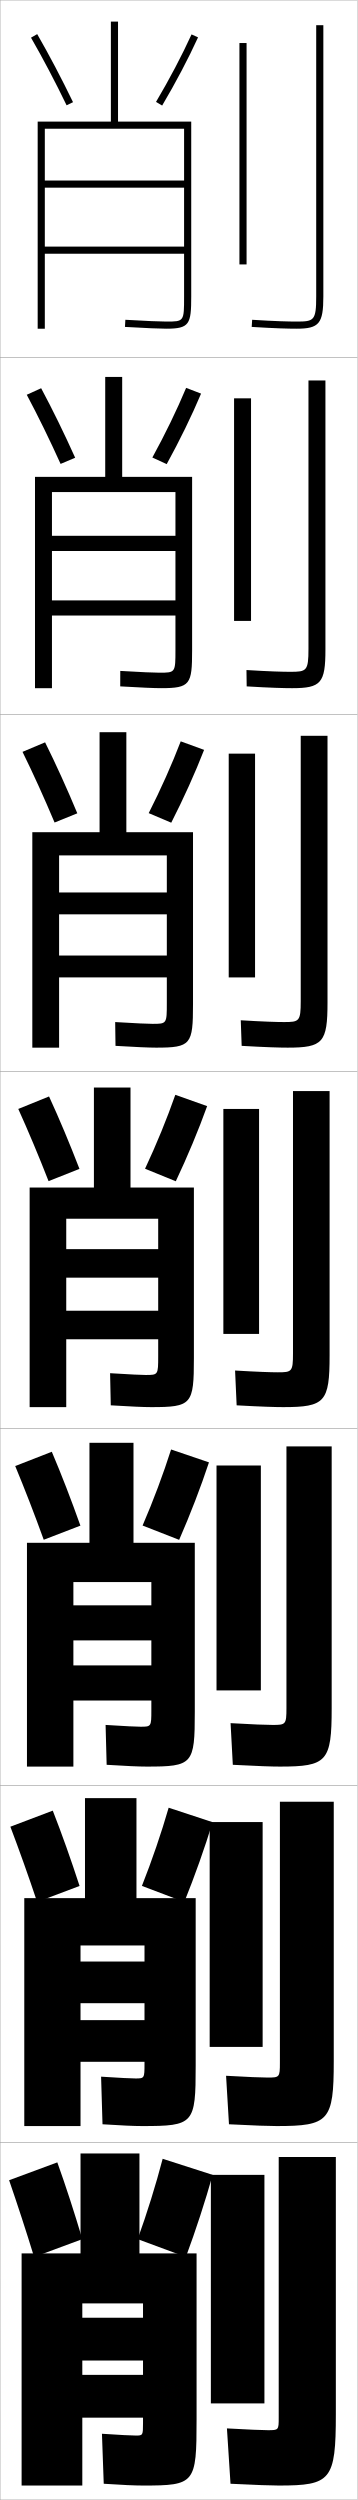
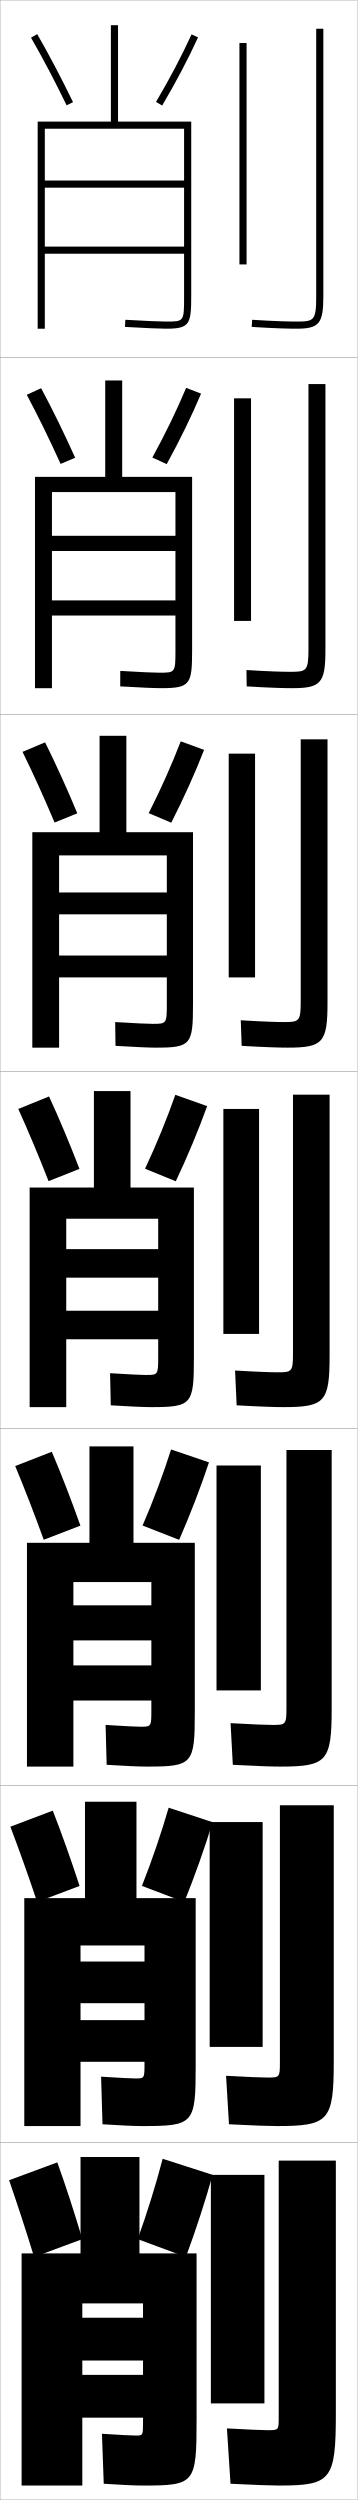
<svg xmlns="http://www.w3.org/2000/svg" width="100.1" height="700.1" viewBox="0 0 100.1 700.1" overflow="visible" enable-background="new 0 0 100.1 700.1" xml:space="preserve">
  <g id="glyphs">
    <g>
      <rect x="0.05" y="0.05" fill="none" stroke="#999999" stroke-width="0.1" width="100" height="100" />
      <rect x="0.05" y="100.05" fill="none" stroke="#999999" stroke-width="0.1" width="100" height="100" />
      <rect x="0.05" y="200.05" fill="none" stroke="#999999" stroke-width="0.1" width="100" height="100" />
      <rect x="0.05" y="300.05" fill="none" stroke="#999999" stroke-width="0.1" width="100" height="100" />
      <rect x="0.05" y="400.05" fill="none" stroke="#999999" stroke-width="0.1" width="100" height="100" />
      <rect x="0.05" y="500.05" fill="none" stroke="#999999" stroke-width="0.1" width="100" height="100" />
      <rect x="0.05" y="600.05" fill="none" stroke="#999999" stroke-width="0.1" width="100" height="100" />
    </g>
-     <path d="M6.05,631.05v65h17v-51h17v4h-17v12h17v4h-17v12h17v1.5c0,3.442-0.039,3.5-2,3.5     c-1.188,0-4.553-0.163-9.5-0.5l0.5,14c5.173,0.342,8.682,0.5,11,0.5c14.565,0,15-0.519,15-18.5     v-46.5h-16v-28h-16.5v28H6.05z" />
-     <path d="M51.55,50.55h-39v2h39v16.5h-39v2h39v12c0,7,0,7-5,7c-1.818,0-5.454-0.158-11.443-0.498     l-0.113,1.996c6.027,0.343,9.699,0.502,11.557,0.502c6.524,0,7-1.245,7-9v-49h-20.5v-28     h-2v28h-20.5v58h2v-56h39V50.55z" />
+     <path d="M6.05,631.05v65h17v-51h17v4h-17v12h17v4h-17v12h17v1.5c0,3.442-0.039,3.5-2,3.5     c-1.188,0-4.553-0.163-9.5-0.5l0.5,14c5.173,0.342,8.682,0.5,11,0.5c14.565,0,15-0.519,15-18.5     v-46.5h-16v-27h-16.5v27H6.05z" />
+     <path d="M51.55,50.55h-39v2h39v16.5h-39v2h39v12c0,7,0,7-5,7c-1.818,0-5.454-0.158-11.443-0.498     l-0.113,1.996c6.027,0.343,9.699,0.502,11.557,0.502c6.524,0,7-1.245,7-9v-49h-20.5v-27     h-2v27h-20.5v58h2v-56h39V50.55z" />
    <g>
-       <path d="M29.466,105.549v28H9.8v59.167h4.75v-54.917h34.583v12.25H14.549      v4.25h34.583v13.833H14.549v4.25h34.583v9.583c0,6.407-0.007,6.417-4.5,6.417      c-1.573,0-4.998-0.15-10.953-0.499l-0.011,4.331      c5.885,0.343,9.53,0.501,11.464,0.501c8.152,0,8.667-1.058,8.667-10.583      v-48.583H34.216v-28H29.466z" />
-       <path d="M9.05,293.383h7.5v-53.833h30.167v10.375H16.55v6.125h30.167v11.542H16.55v6.125      h30.167v7.167c0,5.814-0.013,5.833-4,5.833c-1.328,0-4.542-0.142-10.462-0.499      l0.091,6.664c5.743,0.343,9.36,0.501,11.371,0.501      c9.779,0,10.333-0.87,10.333-12.167v-48.167H35.383v-28h-7.5v28H9.05V293.383z" />
-       <path d="M8.3,394.05h10.25v-52.75h25.75v8.5h-25.75v8h25.75v9.25h-25.75v8h25.75v4.75      c0,5.221-0.02,5.25-3.5,5.25c-1.082,0-4.085-0.134-9.972-0.499l0.193,8.998      c5.601,0.343,9.19,0.501,11.278,0.501c11.406,0,12-0.683,12-13.75v-47.75h-17.75v-28h-10.25v28      h-18V394.05z" />
-       <path d="M7.55,494.716h13v-51.666h21.833v6.5H20.55v9.834h21.833v6.999H20.55v9.833      h21.833v2.667c0,4.628-0.026,4.667-3,4.667c-1.117,0-4.241-0.144-9.814-0.5      l0.296,11.166c5.458,0.342,9.021,0.5,11.186,0.5c12.959,0,13.5-0.627,13.5-15.332      v-47.334H37.383v-28H25.05v28h-17.5V494.716z" />
-       <path d="M6.8,595.383h15.75v-50.583h17.917v4.5H22.549v11.667h17.917v4.749H22.549      v11.667h17.917v0.583c0,4.035-0.033,4.084-2.5,4.084      c-1.152,0-4.396-0.153-9.657-0.5l0.397,13.333c5.315,0.342,8.852,0.5,11.093,0.5      c14.513,0,15-0.572,15-16.916v-46.917H38.216v-28H23.8v28h-17V595.383z" />
+       <path d="M29.466,106.549v27H9.8v59.167h4.75v-54.917h34.583v12.25H14.549      v4.25h34.583v13.833H14.549v4.25h34.583v9.583c0,6.407-0.007,6.417-4.5,6.417      c-1.573,0-4.998-0.15-10.953-0.499l-0.011,4.331      c5.885,0.343,9.53,0.501,11.464,0.501c8.152,0,8.667-1.058,8.667-10.583      v-48.583H34.216v-27H29.466z" />
+       <path d="M9.05,293.383h7.5v-53.833h30.167v10.375H16.55v6.125h30.167v11.542H16.55v6.125      h30.167v7.167c0,5.814-0.013,5.833-4,5.833c-1.328,0-4.542-0.142-10.462-0.499      l0.091,6.664c5.743,0.343,9.36,0.501,11.371,0.501      c9.779,0,10.333-0.87,10.333-12.167v-48.167H35.383v-27h-7.5v27H9.05V293.383z" />
+       <path d="M8.3,394.05h10.25v-52.75h25.75v8.5h-25.75v8h25.75v9.25h-25.75v8h25.75v4.75      c0,5.221-0.02,5.25-3.5,5.25c-1.082,0-4.085-0.134-9.972-0.499l0.193,8.998      c5.601,0.343,9.19,0.501,11.278,0.501c11.406,0,12-0.683,12-13.75v-47.75h-17.75v-27h-10.25v27      h-18V394.05z" />
+       <path d="M7.55,494.716h13v-51.666h21.833v6.5H20.55v9.834h21.833v6.999H20.55v9.833      h21.833v2.667c0,4.628-0.026,4.667-3,4.667c-1.117,0-4.241-0.144-9.814-0.5      l0.296,11.166c5.458,0.342,9.021,0.5,11.186,0.5c12.959,0,13.5-0.627,13.5-15.332      v-47.334H37.383v-27H25.05v27h-17.5V494.716z" />
+       <path d="M6.8,595.383h15.75v-50.583h17.917v4.5H22.549v11.667h17.917v4.749H22.549      v11.667h17.917v0.583c0,4.035-0.033,4.084-2.5,4.084      c-1.152,0-4.396-0.153-9.657-0.5l0.397,13.333c5.315,0.342,8.852,0.5,11.093,0.5      c14.513,0,15-0.572,15-16.916v-46.917H38.216v-27H23.8v27h-17V595.383z" />
    </g>
    <g>
      <path d="M16.05,605.55c2.344,6.526,4.808,14.108,7,21.5l-13.5,5      c-2.247-7.343-4.726-14.907-7-21.5L16.05,605.55z" />
      <path d="M59.55,609.05l-14-4.5c-1.887,7.231-4.366,15.218-7,22.5l13.5,5      C54.812,624.607,57.486,616.416,59.55,609.05z" />
    </g>
    <g>
      <path d="M14.777,507.05c2.514,6.413,5.145,13.83,7.505,21.094l-11.883,4.479      c-2.403-7.216-5.043-14.61-7.495-21.073L14.777,507.05z" />
      <path d="M59.535,510.285l-12.304-4.055c-2.019,7.007-4.674,14.781-7.491,21.9      l11.87,4.504C54.539,525.372,57.363,517.415,59.535,510.285z" />
    </g>
    <g>
      <path d="M14.505,406.551c2.684,6.3,5.483,13.552,8.011,20.688l-10.267,3.957      c-2.558-7.089-5.359-14.315-7.989-20.646L14.505,406.551z" />
      <path d="M58.52,409.521l-10.607-3.609c-2.152,6.782-4.983,14.345-7.983,21.301      l10.239,4.007C53.268,424.136,56.241,416.415,58.52,409.521z" />
    </g>
    <g>
      <g>
        <path d="M8.683,10.548c3.34,5.808,6.786,12.355,9.967,18.938l1.801-0.871       c-3.201-6.623-6.671-13.215-10.033-19.062L8.683,10.548z" />
        <path d="M43.689,28.54l1.721,1.02c3.77-6.366,7.339-13.147,10.05-19.095       l-1.82-0.83C50.958,15.52,47.424,22.233,43.689,28.54z" />
      </g>
      <g>
        <path d="M11.522,108.718c3.193,5.961,6.495,12.718,9.528,19.469l-4.084,1.726       c-3.025-6.709-6.311-13.426-9.473-19.365L11.522,108.718z" />
        <path d="M56.308,110.229l-4.184-1.608c-2.549,6.109-5.908,13.035-9.458,19.504       l4.017,1.85C50.284,123.429,53.705,116.412,56.308,110.229z" />
      </g>
      <g>
        <path d="M12.628,207.885c3.023,6.073,6.158,12.996,9.022,19.875l-6.367,2.581       c-2.869-6.835-5.993-13.723-8.978-19.792L12.628,207.885z" />
        <path d="M57.157,209.993l-6.547-2.386c-2.417,6.333-5.6,13.472-8.967,20.103       l6.313,2.68C51.39,223.665,54.662,216.414,57.157,209.993z" />
      </g>
      <g>
        <path d="M13.733,307.051c2.854,6.187,5.82,13.274,8.517,20.281l-8.65,3.436       c-2.714-6.962-5.677-14.019-8.483-20.219L13.733,307.051z" />
        <path d="M58.005,309.757l-8.91-3.164c-2.284,6.558-5.291,13.908-8.475,20.702       l8.609,3.51C52.495,323.9,55.618,316.414,58.005,309.757z" />
      </g>
    </g>
    <g>
      <rect x="59.05" y="609.05" width="15" height="64" />
-       <path d="M78.05,696.05c14.626,0,16-1.419,16-20v-72h-16v73c0,3.458-0.03,3.5-3,3.5      c-1.522,0-5.565-0.168-11.5-0.5l1,15.5C71.816,695.908,76.021,696.05,78.05,696.05z" />
+       <path d="M78.05,696.05c14.626,0,16-1.419,16-20v-71h-16v72c0,3.458-0.03,3.5-3,3.5      c-1.522,0-5.565-0.168-11.5-0.5l1,15.5C71.816,695.908,76.021,696.05,78.05,696.05z" />
    </g>
    <g>
      <rect x="67.05" y="12.05" width="2" height="62" />
-       <path d="M88.55,7.05v76c0,6.741-0.623,7-5.5,7c-2.115,0-5.99-0.086-12.437-0.498      l-0.127,1.996c6.499,0.415,10.419,0.502,12.563,0.502c6.309,0,7.5-1.43,7.5-9v-76      H88.55z" />
+       <path d="M88.55,8.05v75c0,6.741-0.623,7-5.5,7c-2.115,0-5.99-0.086-12.437-0.498      l-0.127,1.996c6.499,0.415,10.419,0.502,12.563,0.502c6.309,0,7.5-1.43,7.5-9v-75      H88.55z" />
    </g>
    <g>
      <g>
        <rect x="65.549" y="111.549" width="4.75" height="62.333" />
-         <path d="M86.383,106.55v75.167c0,6.194-0.524,6.417-5.083,6.417       c-2.016,0-5.919-0.1-12.281-0.499l0.062,4.581       c6.627,0.405,10.594,0.501,12.719,0.501c8.112,0,9.333-1.428,9.333-10.833       v-75.333H86.383z" />
+         <path d="M86.383,107.55v74.167c0,6.194-0.524,6.417-5.083,6.417       c-2.016,0-5.919-0.1-12.281-0.499l0.062,4.581       c6.627,0.405,10.594,0.501,12.719,0.501c8.112,0,9.333-1.428,9.333-10.833       v-74.333H86.383z" />
      </g>
      <g>
        <rect x="64.05" y="211.05" width="7.375" height="62.667" />
-         <path d="M84.216,206.05v74.333c0,5.647-0.425,5.833-4.667,5.833       c-1.917,0-5.849-0.113-12.125-0.499l0.25,7.164       c6.755,0.396,10.77,0.501,12.875,0.501c9.915,0,11.167-1.426,11.167-12.667       v-74.667H84.216z" />
+         <path d="M84.216,207.05v73.333c0,5.647-0.425,5.833-4.667,5.833       c-1.917,0-5.849-0.113-12.125-0.499l0.25,7.164       c6.755,0.396,10.77,0.501,12.875,0.501c9.915,0,11.167-1.426,11.167-12.667       v-73.667H84.216z" />
      </g>
      <g>
        <rect x="62.55" y="310.55" width="10" height="63" />
-         <path d="M82.05,305.55v73.5c0,5.1-0.326,5.25-4.25,5.25       c-1.818,0-5.777-0.127-11.969-0.499l0.438,9.748       c6.883,0.387,10.945,0.501,13.031,0.501c11.719,0,13-1.425,13-14.5v-74H82.05z" />
+         <path d="M82.05,306.55v72.5c0,5.1-0.326,5.25-4.25,5.25       c-1.818,0-5.777-0.127-11.969-0.499l0.438,9.748       c6.883,0.387,10.945,0.501,13.031,0.501c11.719,0,13-1.425,13-14.5v-73H82.05z" />
      </g>
      <g>
        <rect x="60.633" y="410.399" width="12.417" height="62.984" />
-         <path d="M80.216,405.05v73.333c0,4.553-0.228,4.667-3.833,4.667       c-1.72,0-5.707-0.141-11.812-0.5l0.625,11.666c7.011,0.377,11.121,0.5,13.188,0.5       c13.188,0,14.5-1.422,14.5-16.332v-73.334H80.216z" />
+         <path d="M80.216,406.05v72.333c0,4.553-0.228,4.667-3.833,4.667       c-1.72,0-5.707-0.141-11.812-0.5l0.625,11.666c7.011,0.377,11.121,0.5,13.188,0.5       c13.188,0,14.5-1.422,14.5-16.332v-72.334H80.216z" />
      </g>
      <g>
        <rect x="58.716" y="510.25" width="14.833" height="62.967" />
-         <path d="M78.383,504.55v73.166c0,4.006-0.129,4.084-3.417,4.084       c-1.621,0-5.636-0.154-11.657-0.5l0.813,13.583c7.139,0.367,11.296,0.5,13.344,0.5       c14.658,0,16-1.421,16-18.166v-72.667H78.383z" />
+         <path d="M78.383,505.55v72.166c0,4.006-0.129,4.084-3.417,4.084       c-1.621,0-5.636-0.154-11.657-0.5l0.813,13.583c7.139,0.367,11.296,0.5,13.344,0.5       c14.658,0,16-1.421,16-18.166v-71.667H78.383z" />
      </g>
    </g>
  </g>
</svg>
